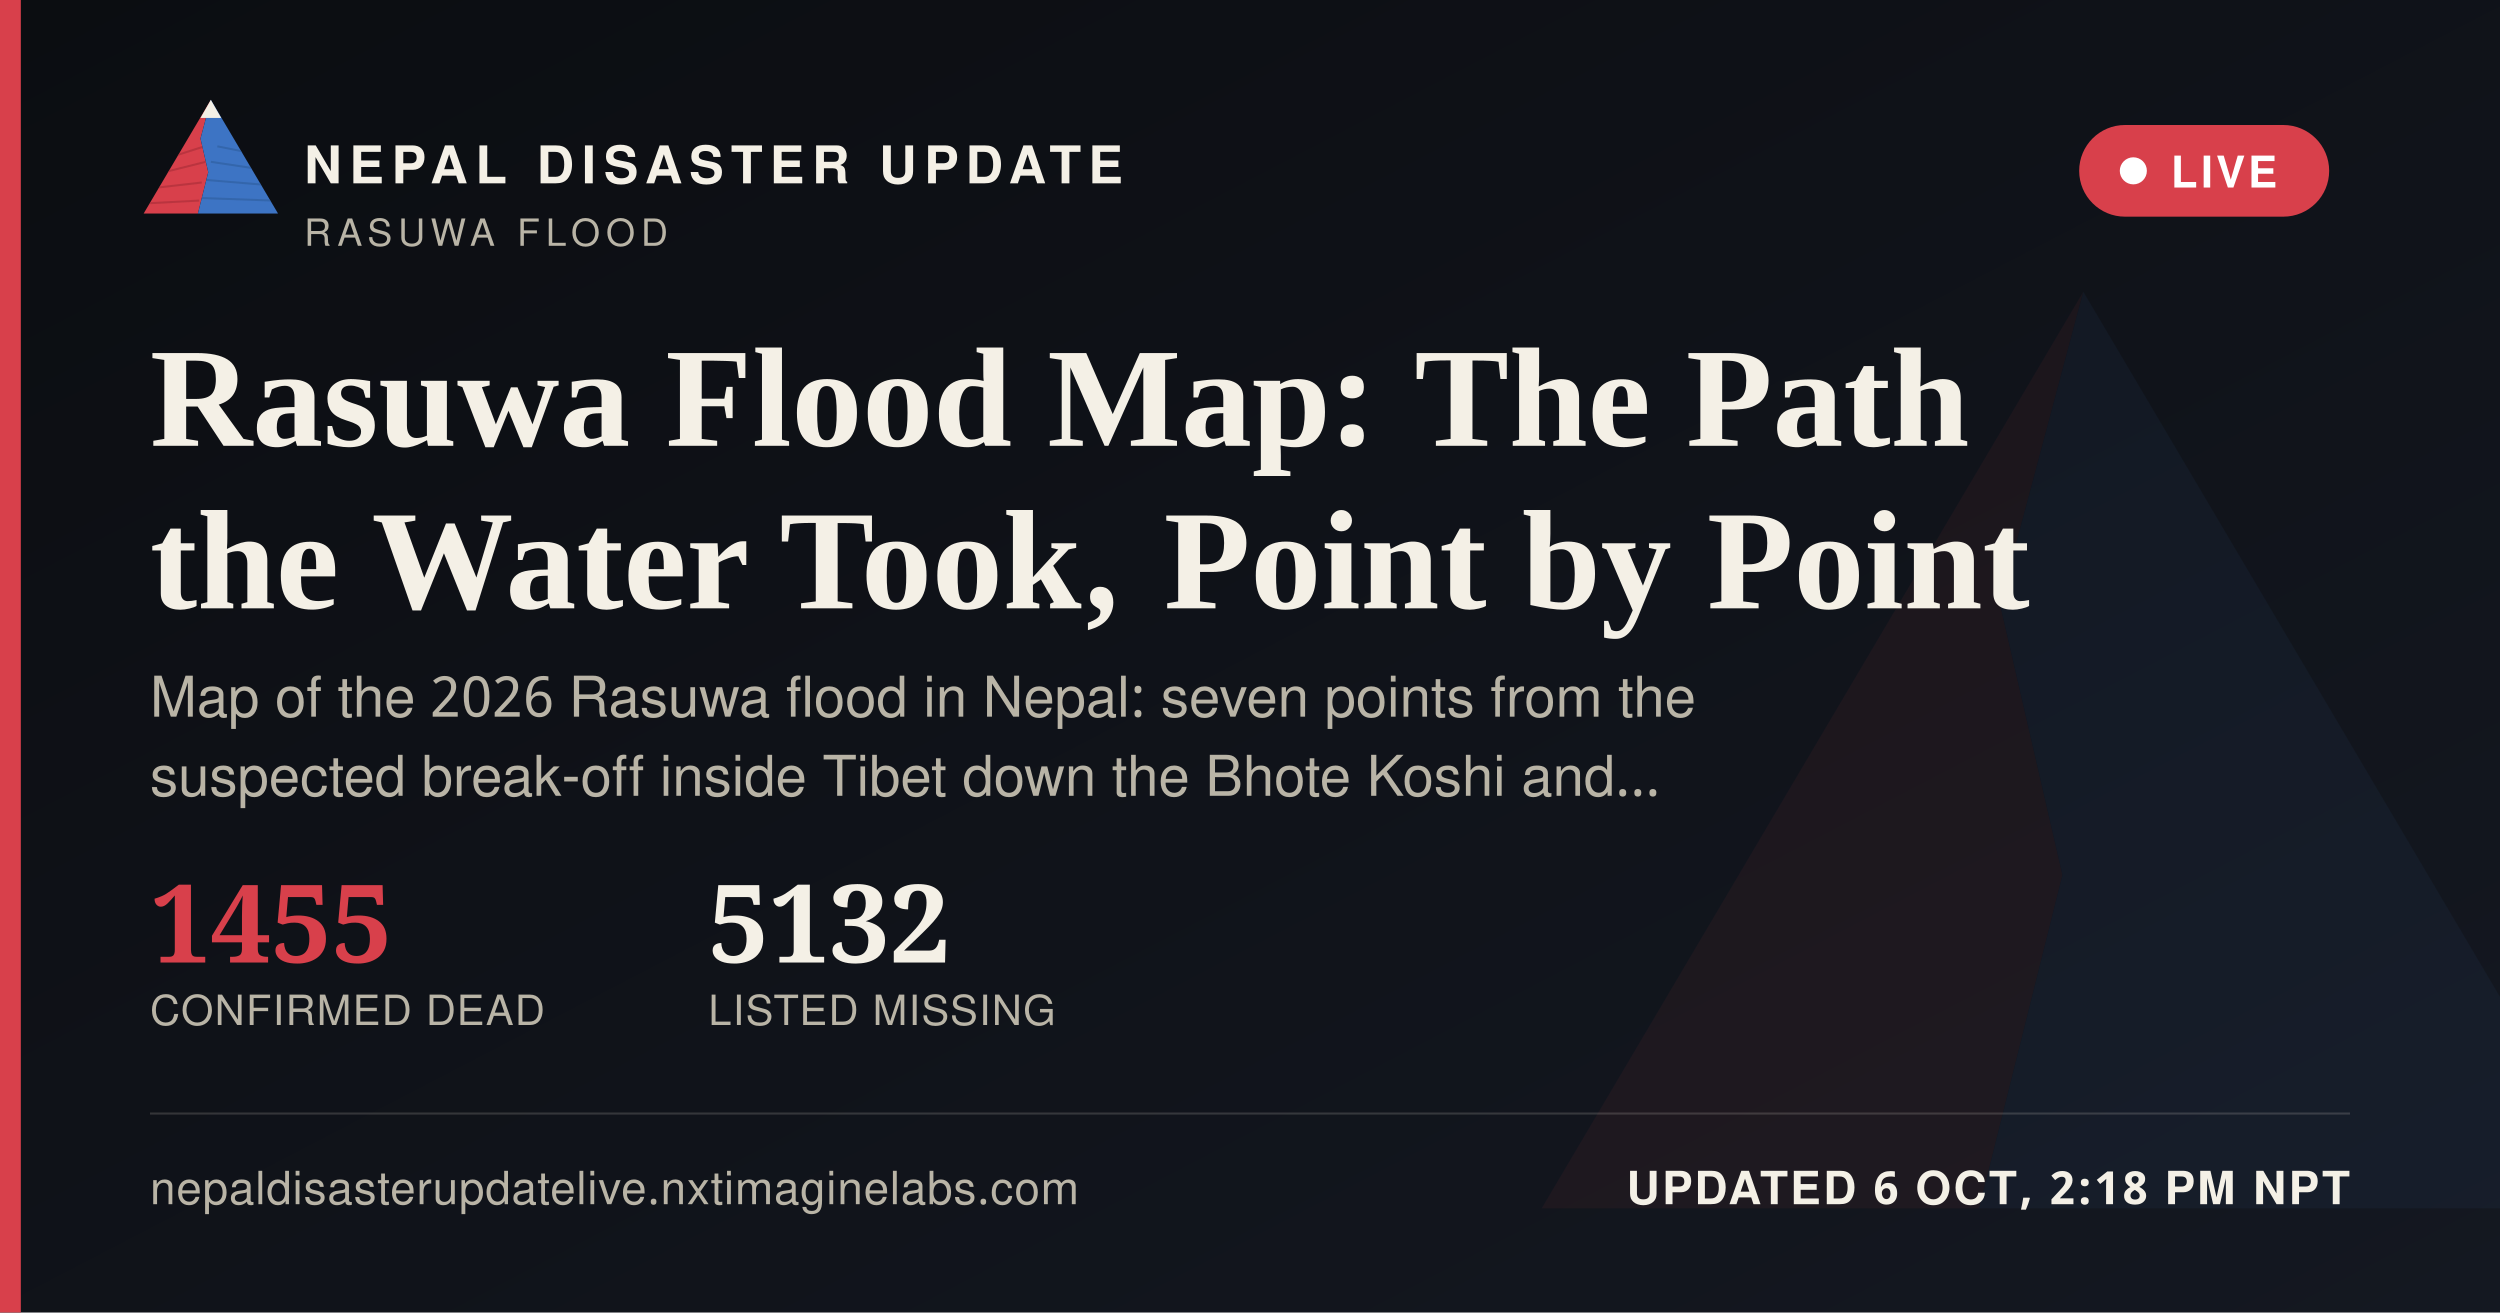
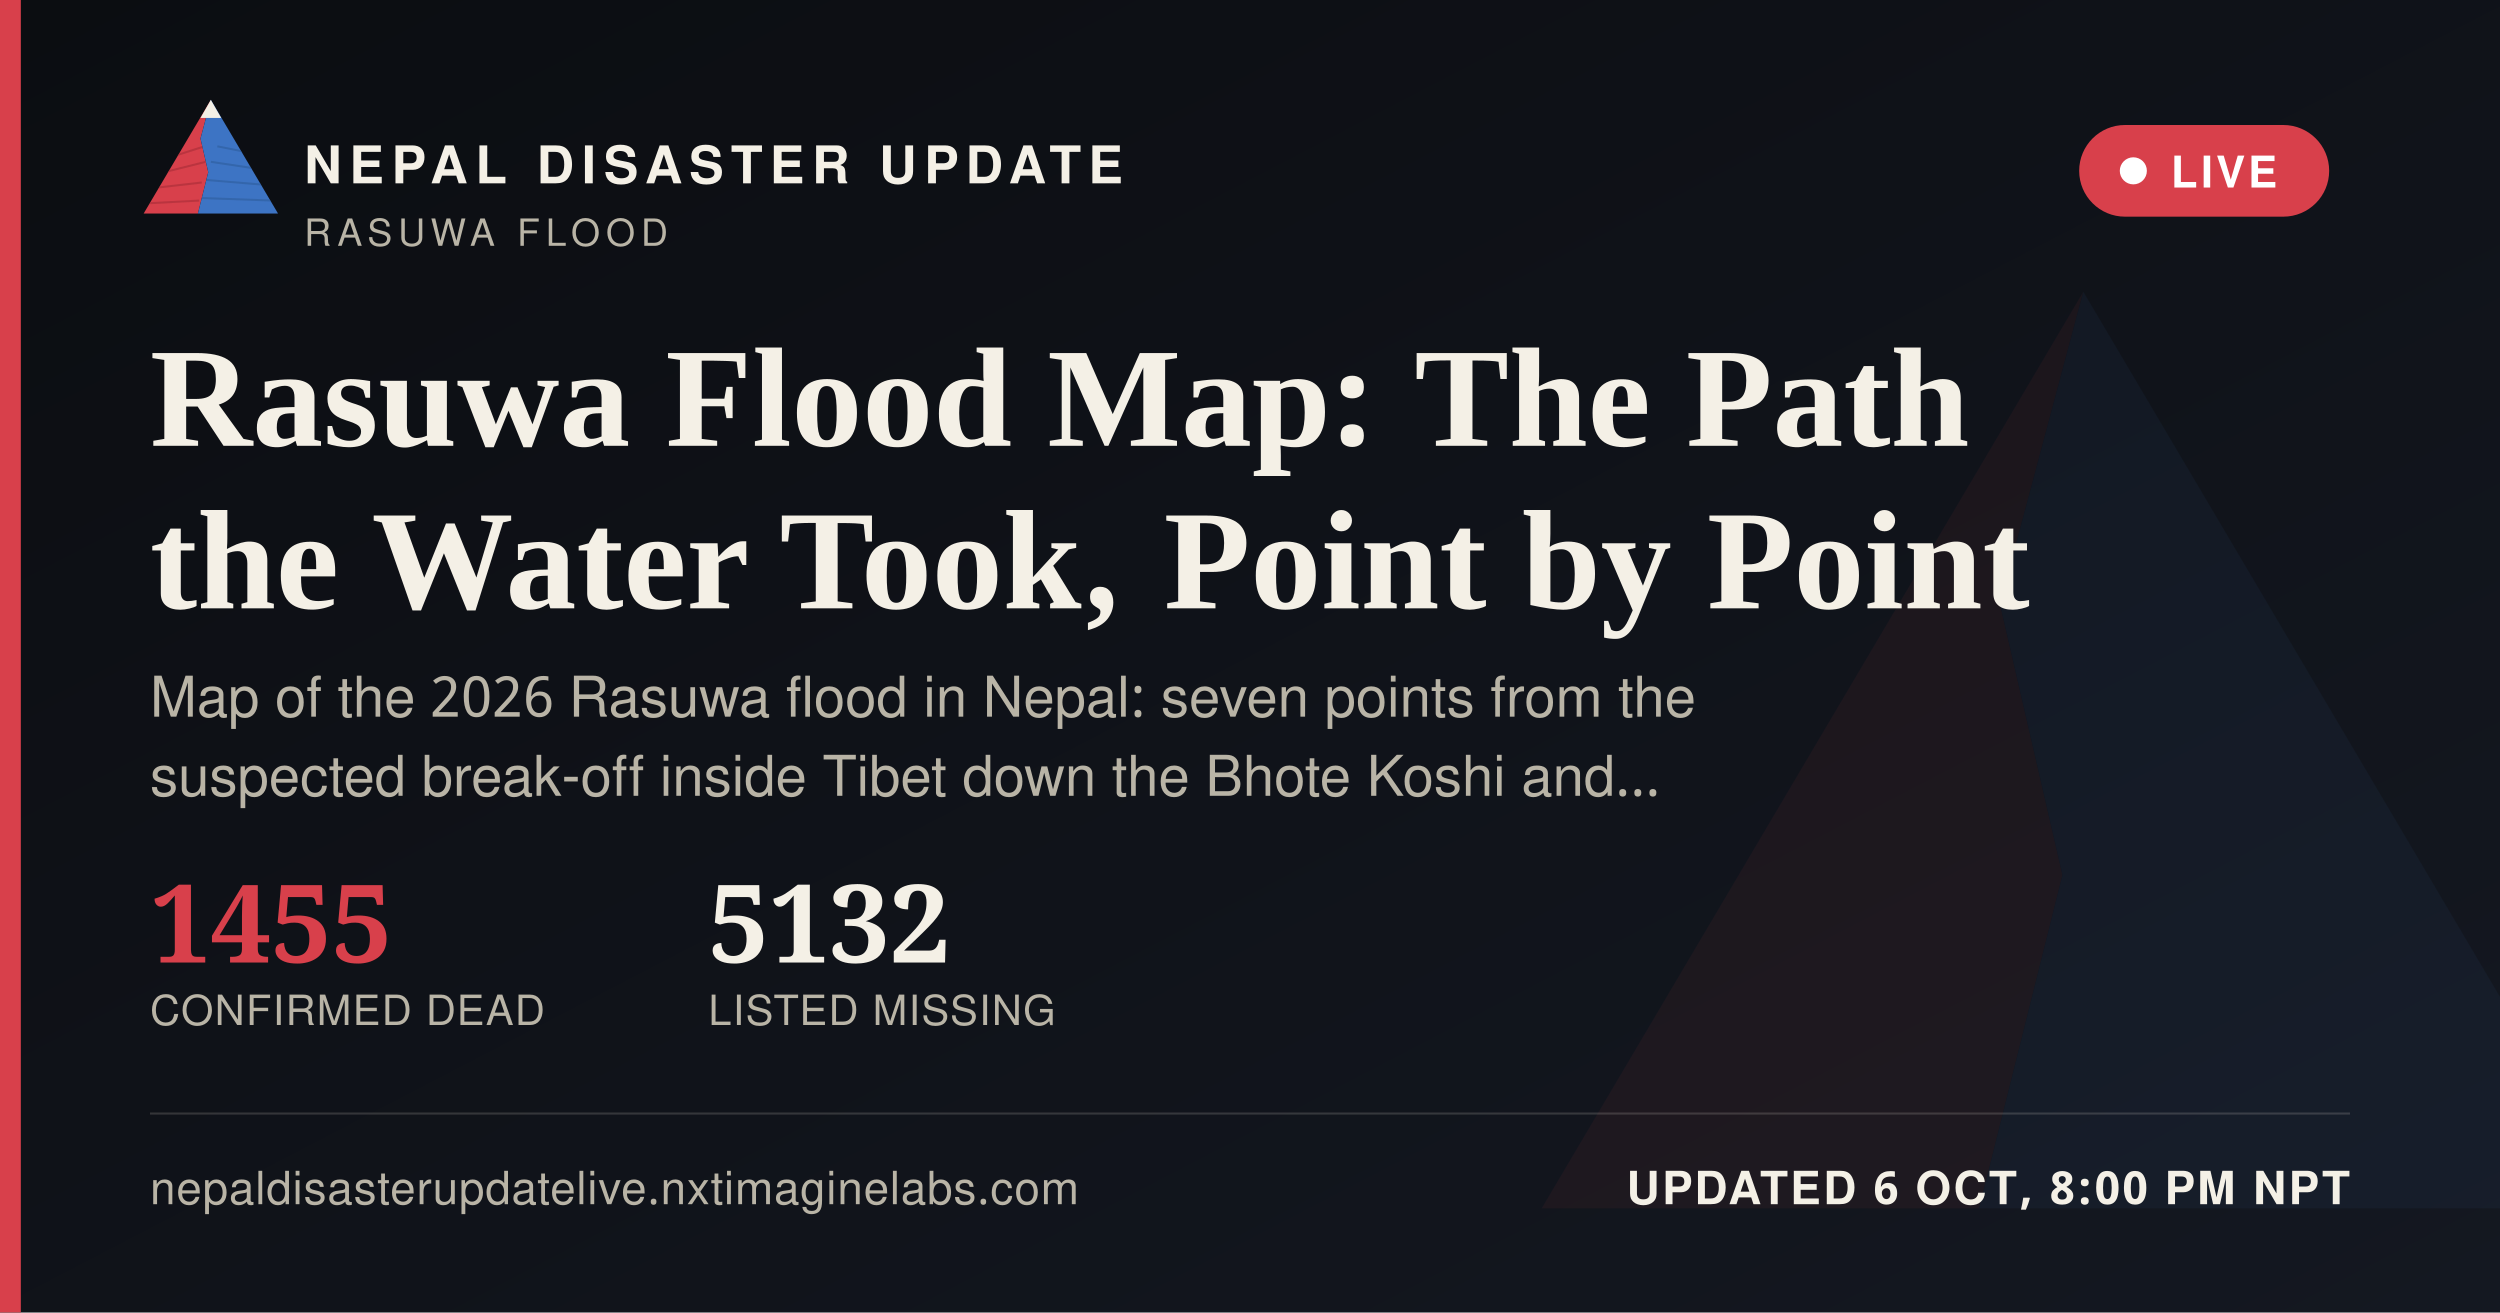
<svg xmlns="http://www.w3.org/2000/svg" width="1200" height="630" viewBox="0 0 1200 630">
  <defs>
    <linearGradient id="ogbg" x1="0" y1="0" x2="1" y2="1">
      <stop offset="0" stop-color="#0B0D11" />
      <stop offset="1" stop-color="#141821" />
    </linearGradient>
  </defs>
  <rect width="1200" height="630" fill="url(#ogbg)" />
  <g transform="translate(700,60) scale(5)" opacity="0.06">
    <polygon points="60,16 52,46 58,72 50,104 8,104" fill="#D8404B" />
    <polygon points="60,16 112,104 50,104 58,72 52,46" fill="#3D74C4" />
  </g>
  <rect x="0" y="0" width="10" height="630" fill="#D8404B" />
  <g transform="translate(64,38) scale(0.62)">
    <g>
      <defs>
        <clipPath id="ogLc">
          <polygon points="60,16 52,46 58,72 50,104 8,104" />
        </clipPath>
        <clipPath id="ogRc">
          <polygon points="60,16 112,104 50,104 58,72 52,46" />
        </clipPath>
      </defs>
      <polygon points="60,16 52,46 58,72 50,104 8,104" fill="#D8404B" />
      <g clip-path="url(#ogLc)" stroke="#A32A34" stroke-width="1.6" fill="none" opacity="0.55">
        <path d="M30,60 L55,52" />
        <path d="M24,72 L56,64" />
        <path d="M18,84 L53,80" />
        <path d="M13,96 L51,94" />
      </g>
      <polygon points="60,16 112,104 50,104 58,72 52,46" fill="#3D74C4" />
      <g clip-path="url(#ogRc)" stroke="#2A5793" stroke-width="1.6" fill="none" opacity="0.5">
        <path d="M65,52 L95,58" />
        <path d="M60,64 L100,70" />
        <path d="M56,78 L104,82" />
        <path d="M52,92 L108,94" />
      </g>
      <polygon points="60,16 52,30 68,30" fill="#F4F0E6" />
    </g>
  </g>
  <text x="146" y="88" font-family="'Public Sans', 'Noto Sans Devanagari', 'Helvetica Neue', Helvetica, Arial, sans-serif" font-size="25" font-weight="800" letter-spacing="3.6" fill="#F4F0E6">NEPAL DISASTER UPDATE</text>
  <text x="146" y="118" font-family="'Public Sans', 'Noto Sans Devanagari', 'Helvetica Neue', Helvetica, Arial, sans-serif" font-size="18" letter-spacing="2.8" fill="#B9B4A6">RASUWA FLOOD</text>
  <g>
    <rect x="998" y="60" width="120" height="44" rx="22" fill="#D8404B" stroke="none" />
    <circle cx="1024" cy="82" r="6.5" fill="#FFFFFF" />
    <text x="1042" y="90" font-family="'Public Sans', 'Noto Sans Devanagari', 'Helvetica Neue', Helvetica, Arial, sans-serif" font-size="21" font-weight="700" letter-spacing="1.6" fill="#FFFFFF">LIVE</text>
  </g>
  <text x="72" y="214" font-family="Newsreader, 'Noto Serif Devanagari', Georgia, 'Times New Roman', serif" font-size="68" font-weight="600" fill="#F4F0E6">Rasuwa Flood Map: The Path</text>
  <text x="72" y="292" font-family="Newsreader, 'Noto Serif Devanagari', Georgia, 'Times New Roman', serif" font-size="68" font-weight="600" fill="#F4F0E6">the Water Took, Point by Point</text>
  <text x="72" y="344" font-family="'Public Sans', 'Noto Sans Devanagari', 'Helvetica Neue', Helvetica, Arial, sans-serif" font-size="27" fill="#B9B4A6">Map of the 2026 Rasuwa flood in Nepal: seven points from the</text>
  <text x="72" y="382" font-family="'Public Sans', 'Noto Sans Devanagari', 'Helvetica Neue', Helvetica, Arial, sans-serif" font-size="27" fill="#B9B4A6">suspected break-off inside Tibet down the Bhote Koshi and…</text>
  <g transform="translate(72,462)">
    <text x="0" y="0" font-family="Newsreader, 'Noto Serif Devanagari', Georgia, 'Times New Roman', serif" font-size="52" font-weight="600" fill="#D8404B">1455</text>
    <text x="0" y="30" font-family="'Public Sans', 'Noto Sans Devanagari', 'Helvetica Neue', Helvetica, Arial, sans-serif" font-size="20" letter-spacing="0.6" fill="#B9B4A6">CONFIRMED DEAD</text>
    <text x="268" y="0" font-family="Newsreader, 'Noto Serif Devanagari', Georgia, 'Times New Roman', serif" font-size="52" font-weight="600" fill="#F4F0E6">5132</text>
    <text x="268" y="30" font-family="'Public Sans', 'Noto Sans Devanagari', 'Helvetica Neue', Helvetica, Arial, sans-serif" font-size="20" letter-spacing="0.6" fill="#B9B4A6">LISTED MISSING</text>
  </g>
  <rect x="72" y="534" width="1056" height="1" fill="rgba(244,240,230,0.16)" />
  <text x="72" y="578" font-family="'Public Sans', 'Noto Sans Devanagari', 'Helvetica Neue', Helvetica, Arial, sans-serif" font-size="22" fill="#B9B4A6" letter-spacing="0.4">nepaldisasterupdatelive.nxtimaginelabs.com</text>
-   <text x="1128" y="578" text-anchor="end" font-family="'Public Sans', 'Noto Sans Devanagari', 'Helvetica Neue', Helvetica, Arial, sans-serif" font-size="22" font-weight="700" letter-spacing="1.2" fill="#F4F0E6">UPDATED 6 OCT, 2:18 PM NPT</text>
+   <text x="1128" y="578" text-anchor="end" font-family="'Public Sans', 'Noto Sans Devanagari', 'Helvetica Neue', Helvetica, Arial, sans-serif" font-size="22" font-weight="700" letter-spacing="1.2" fill="#F4F0E6">UPDATED 6 OCT, 8:00 PM NPT</text>
</svg>
